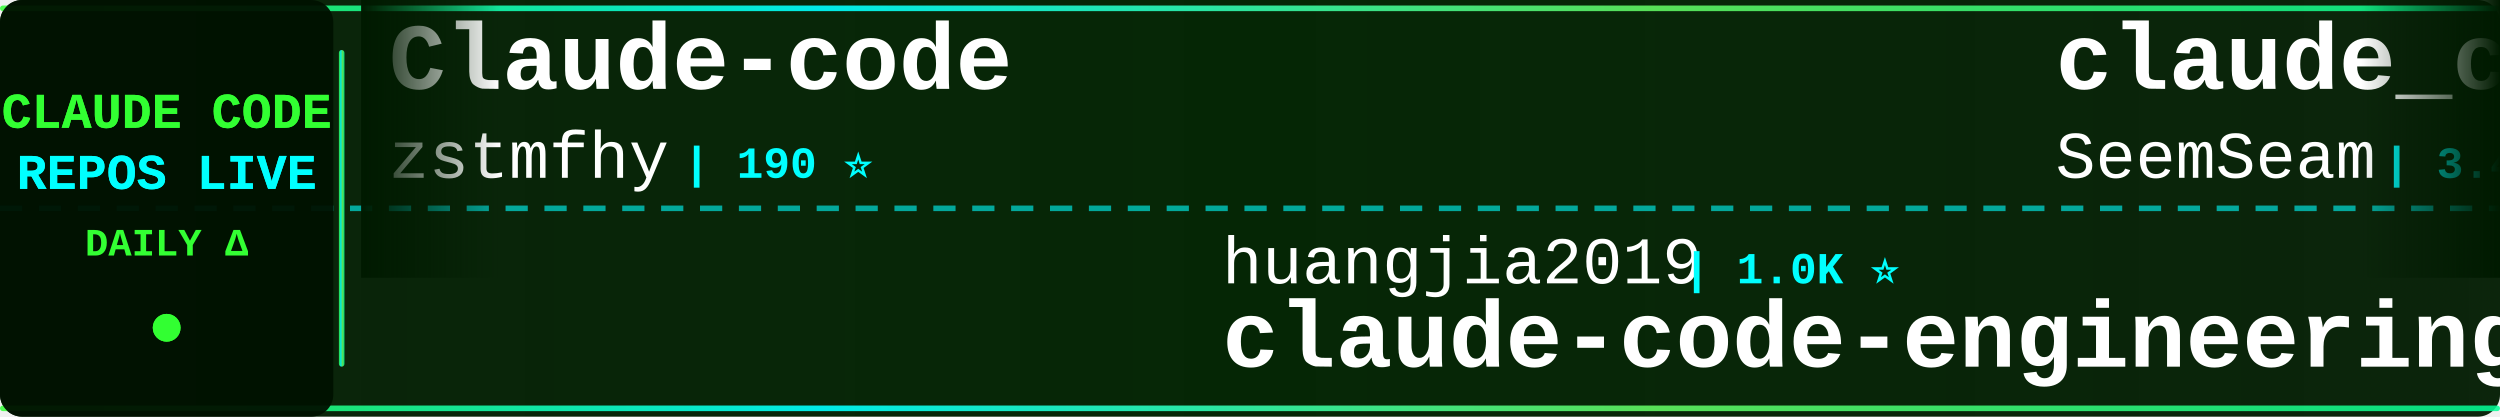
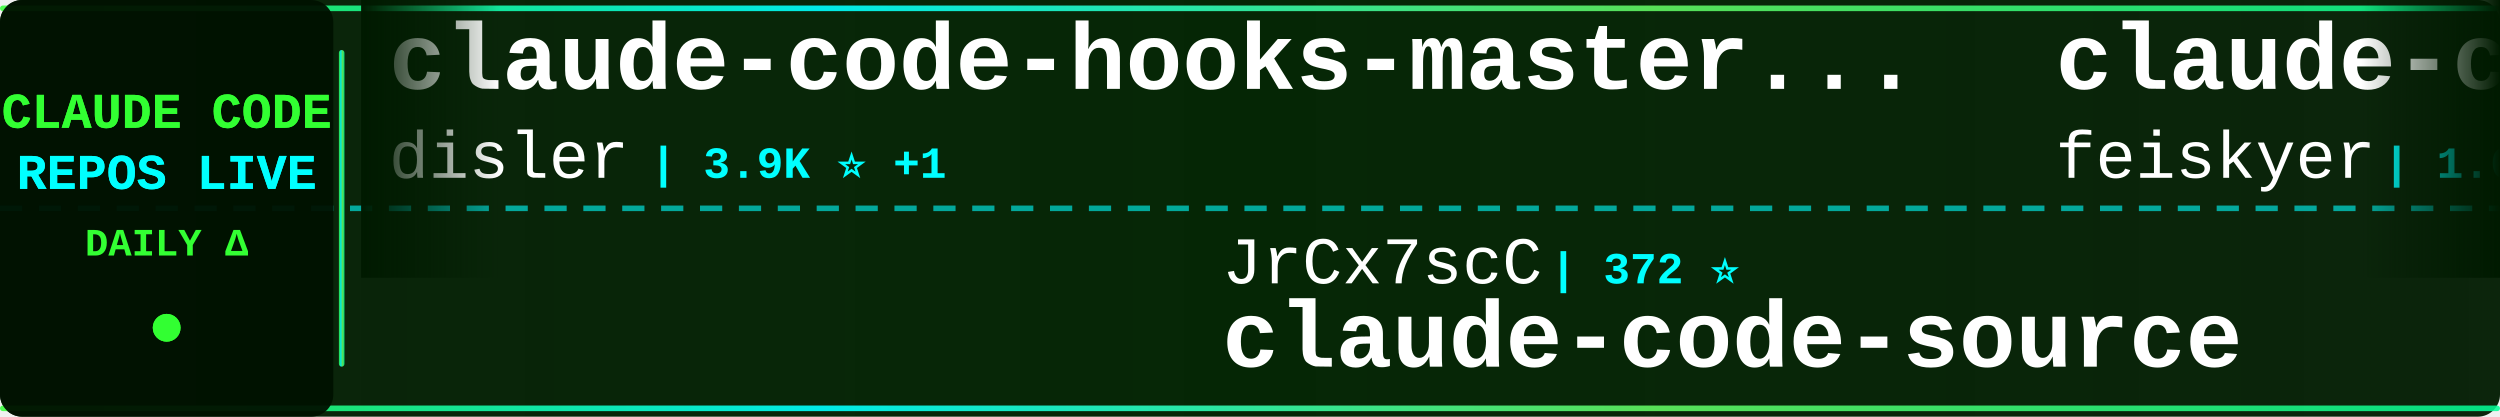
<svg xmlns="http://www.w3.org/2000/svg" width="900" height="150">
  <defs>
    <linearGradient id="tickerBg" x1="0%" y1="0%" x2="100%" y2="0%">
      <stop offset="0%" style="stop-color:#001a00;stop-opacity:0.95" />
      <stop offset="50%" style="stop-color:#002200;stop-opacity:0.98" />
      <stop offset="100%" style="stop-color:#001a00;stop-opacity:0.95" />
    </linearGradient>
    <linearGradient id="borderGrad" x1="0%" y1="0%" x2="100%" y2="0%">
      <stop offset="0%" style="stop-color:#33ff33;stop-opacity:0.85">
        <animate attributeName="stop-opacity" values="0.85;1;0.85" dur="2s" repeatCount="indefinite" />
      </stop>
      <stop offset="33%" style="stop-color:#00ffff;stop-opacity:0.9">
        <animate attributeName="stop-opacity" values="0.9;1;0.9" dur="2.2s" repeatCount="indefinite" />
      </stop>
      <stop offset="66%" style="stop-color:#66ff66;stop-opacity:0.85">
        <animate attributeName="stop-opacity" values="0.85;1;0.85" dur="1.8s" repeatCount="indefinite" />
      </stop>
      <stop offset="100%" style="stop-color:#00ff99;stop-opacity:0.85">
        <animate attributeName="stop-opacity" values="0.85;1;0.85" dur="2s" repeatCount="indefinite" />
      </stop>
    </linearGradient>
    <filter id="textGlow">
      <feGaussianBlur stdDeviation="0.1" result="coloredBlur" />
      <feMerge>
        <feMergeNode in="coloredBlur" />
        <feMergeNode in="SourceGraphic" />
      </feMerge>
    </filter>
    <filter id="metricGlow">
      <feGaussianBlur stdDeviation="0.2" result="coloredBlur" />
      <feMerge>
        <feMergeNode in="coloredBlur" />
        <feMergeNode in="SourceGraphic" />
      </feMerge>
    </filter>
    <linearGradient id="leftFade" x1="0%" y1="0%" x2="100%" y2="0%">
      <stop offset="0%" style="stop-color:#001a00;stop-opacity:1" />
      <stop offset="100%" style="stop-color:#001a00;stop-opacity:0" />
    </linearGradient>
    <linearGradient id="rightFade" x1="0%" y1="0%" x2="100%" y2="0%">
      <stop offset="0%" style="stop-color:#001a00;stop-opacity:0" />
      <stop offset="100%" style="stop-color:#001a00;stop-opacity:1" />
    </linearGradient>
  </defs>
  <rect width="900" height="150" fill="url(#tickerBg)" rx="8" />
  <rect x="0" y="2" width="900" height="2" fill="url(#borderGrad)" rx="1" />
  <rect x="0" y="146" width="900" height="2" fill="url(#borderGrad)" rx="1" />
  <line x1="0" y1="75" x2="900" y2="75" stroke="#00ffff" stroke-width="2" stroke-dasharray="8 6" opacity="0.6" />
  <rect x="0" y="0" width="120" height="150" fill="#001100" opacity="0.95" rx="8" />
  <text x="60" y="46" font-family="'Courier New', monospace" font-size="18" font-weight="bold" fill="#33ff33" text-anchor="middle" filter="url(#textGlow)">
    CLAUDE CODE
  </text>
  <text x="60" y="68" font-family="'Courier New', monospace" font-size="18" font-weight="bold" fill="#00ffff" text-anchor="middle" filter="url(#textGlow)">
    REPOS LIVE
  </text>
  <text x="60" y="92" font-family="'Courier New', monospace" font-size="14" font-weight="bold" fill="#33ff33" text-anchor="middle">
    DAILY Δ
  </text>
  <circle cx="60" cy="118" r="5" fill="#33ff33" filter="url(#metricGlow)">
    <animate attributeName="r" values="4;6;4" dur="1.5s" repeatCount="indefinite" />
    <animate attributeName="opacity" values="0.6;1;0.6" dur="1.5s" repeatCount="indefinite" />
  </circle>
  <rect x="122" y="18" width="2" height="114" fill="url(#borderGrad)" rx="1" />
  <clipPath id="tickerClip">
    <rect x="130" y="0" width="770" height="150" />
  </clipPath>
  <g clip-path="url(#tickerClip)">
    <g id="tickerItems">
      <animateTransform attributeName="transform" attributeType="XML" type="translate" from="0 0" to="-3000 0" dur="54s" repeatCount="indefinite" />
      <g transform="translate(0, 0)">
-         <text x="140" y="32" font-family="'Courier New', monospace" font-size="34" font-weight="bold" fill="#ffffff">Claude-code</text>
-         <text x="140" y="64" font-family="'Courier New', monospace" font-size="24" font-weight="normal" fill="#ffffff" opacity="1.0">zstmfhy</text>
-         <text x="246" y="64" font-family="'Courier New', monospace" font-size="16" font-weight="bold" fill="#00ffff"> | 190 ⭐</text>
+         <text x="140" y="32" font-family="'Courier New', monospace" font-size="34" font-weight="bold" fill="#ffffff">claude-code-hooks-master...</text>
+         <text x="140" y="64" font-family="'Courier New', monospace" font-size="24" font-weight="normal" fill="#ffffff" opacity="1.0">disler</text>
+         <text x="234" y="64" font-family="'Courier New', monospace" font-size="16" font-weight="bold" fill="#00ffff"> | 3.9K ⭐ +1</text>
      </g>
      <g transform="translate(300, 0)">
-         <text x="140" y="102" font-family="'Courier New', monospace" font-size="24" font-weight="normal" fill="#ffffff" opacity="1.0">huangjia2019</text>
-         <text x="306" y="102" font-family="'Courier New', monospace" font-size="16" font-weight="bold" fill="#00ffff"> | 1.0K ⭐</text>
-         <text x="140" y="132" font-family="'Courier New', monospace" font-size="34" font-weight="bold" fill="#ffffff">claude-code-engineering</text>
+         <text x="140" y="102" font-family="'Courier New', monospace" font-size="24" font-weight="normal" fill="#ffffff" opacity="1.0">JrCx7scC</text>
+         <text x="258" y="102" font-family="'Courier New', monospace" font-size="16" font-weight="bold" fill="#00ffff"> | 372 ⭐</text>
+         <text x="140" y="132" font-family="'Courier New', monospace" font-size="34" font-weight="bold" fill="#ffffff">claude-code-source</text>
      </g>
      <g transform="translate(600, 0)">
-         <text x="140" y="32" font-family="'Courier New', monospace" font-size="34" font-weight="bold" fill="#ffffff">claude_codex_bridge</text>
-         <text x="140" y="64" font-family="'Courier New', monospace" font-size="24" font-weight="normal" fill="#ffffff" opacity="1.0">SeemSeam</text>
-         <text x="258" y="64" font-family="'Courier New', monospace" font-size="16" font-weight="bold" fill="#00ffff"> | 3.4K ⭐ +2</text>
+         <text x="140" y="32" font-family="'Courier New', monospace" font-size="34" font-weight="bold" fill="#ffffff">claude-code-settings</text>
+         <text x="140" y="64" font-family="'Courier New', monospace" font-size="24" font-weight="normal" fill="#ffffff" opacity="1.0">feiskyer</text>
+         <text x="258" y="64" font-family="'Courier New', monospace" font-size="16" font-weight="bold" fill="#00ffff"> | 1.6K ⭐</text>
      </g>
      <g transform="translate(900, 0)">
-         <text x="140" y="102" font-family="'Courier New', monospace" font-size="24" font-weight="normal" fill="#ffffff" opacity="1.0">Cranot</text>
-         <text x="234" y="102" font-family="'Courier New', monospace" font-size="16" font-weight="bold" fill="#00ffff"> | 2.9K ⭐</text>
-         <text x="140" y="132" font-family="'Courier New', monospace" font-size="34" font-weight="bold" fill="#ffffff">claude-code-guide</text>
+         <text x="140" y="102" font-family="'Courier New', monospace" font-size="24" font-weight="normal" fill="#ffffff" opacity="1.0">xu-xiang</text>
+         <text x="258" y="102" font-family="'Courier New', monospace" font-size="16" font-weight="bold" fill="#00ffff"> | 1.8K ⭐ +2</text>
+         <text x="140" y="132" font-family="'Courier New', monospace" font-size="34" font-weight="bold" fill="#ffffff">everything-claude-code-z...</text>
      </g>
      <g transform="translate(1200, 0)">
-         <text x="140" y="32" font-family="'Courier New', monospace" font-size="34" font-weight="bold" fill="#ffffff">claude-code</text>
-         <text x="140" y="64" font-family="'Courier New', monospace" font-size="24" font-weight="normal" fill="#ffffff" opacity="1.0">anthropics</text>
-         <text x="282" y="64" font-family="'Courier New', monospace" font-size="16" font-weight="bold" fill="#00ffff"> | 140.2K ⭐ +26</text>
+         <text x="140" y="32" font-family="'Courier New', monospace" font-size="34" font-weight="bold" fill="#ffffff">ralph-claude-code</text>
+         <text x="140" y="64" font-family="'Courier New', monospace" font-size="24" font-weight="normal" fill="#ffffff" opacity="1.0">frankbria</text>
+         <text x="270" y="64" font-family="'Courier New', monospace" font-size="16" font-weight="bold" fill="#00ffff"> | 9.6K ⭐ +2</text>
      </g>
      <g transform="translate(1500, 0)">
-         <text x="140" y="102" font-family="'Courier New', monospace" font-size="24" font-weight="normal" fill="#ffffff" opacity="1.0">1rgs</text>
-         <text x="210" y="102" font-family="'Courier New', monospace" font-size="16" font-weight="bold" fill="#00ffff"> | 3.7K ⭐</text>
-         <text x="140" y="132" font-family="'Courier New', monospace" font-size="34" font-weight="bold" fill="#ffffff">claude-code-proxy</text>
+         <text x="140" y="102" font-family="'Courier New', monospace" font-size="24" font-weight="normal" fill="#ffffff" opacity="1.0">huangserva</text>
+         <text x="282" y="102" font-family="'Courier New', monospace" font-size="16" font-weight="bold" fill="#00ffff"> | 622 ⭐</text>
+         <text x="140" y="132" font-family="'Courier New', monospace" font-size="34" font-weight="bold" fill="#ffffff">claude-code-cli</text>
      </g>
      <g transform="translate(1800, 0)">
-         <text x="140" y="32" font-family="'Courier New', monospace" font-size="34" font-weight="bold" fill="#ffffff">my-claude-code-setup</text>
-         <text x="140" y="64" font-family="'Courier New', monospace" font-size="24" font-weight="normal" fill="#ffffff" opacity="1.0">centminmod</text>
-         <text x="282" y="64" font-family="'Courier New', monospace" font-size="16" font-weight="bold" fill="#00ffff"> | 2.5K ⭐</text>
+         <text x="140" y="32" font-family="'Courier New', monospace" font-size="34" font-weight="bold" fill="#ffffff">claude-code-prompts</text>
+         <text x="140" y="64" font-family="'Courier New', monospace" font-size="24" font-weight="normal" fill="#ffffff" opacity="1.0">repowise-dev</text>
+         <text x="306" y="64" font-family="'Courier New', monospace" font-size="16" font-weight="bold" fill="#00ffff"> | 1.2K ⭐</text>
      </g>
      <g transform="translate(2100, 0)">
-         <text x="140" y="102" font-family="'Courier New', monospace" font-size="24" font-weight="normal" fill="#ffffff" opacity="1.0">lorryjovens-hub</text>
-         <text x="342" y="102" font-family="'Courier New', monospace" font-size="16" font-weight="bold" fill="#00ffff"> | 1.7K ⭐</text>
-         <text x="140" y="132" font-family="'Courier New', monospace" font-size="34" font-weight="bold" fill="#ffffff">claude-code-rust</text>
+         <text x="140" y="102" font-family="'Courier New', monospace" font-size="24" font-weight="normal" fill="#ffffff" opacity="1.0">anthropics</text>
+         <text x="282" y="102" font-family="'Courier New', monospace" font-size="16" font-weight="bold" fill="#00ffff"> | 166.3K ⭐ +36</text>
+         <text x="140" y="132" font-family="'Courier New', monospace" font-size="34" font-weight="bold" fill="#ffffff">skills</text>
      </g>
      <g transform="translate(2400, 0)">
-         <text x="140" y="32" font-family="'Courier New', monospace" font-size="34" font-weight="bold" fill="#ffffff">skills</text>
-         <text x="140" y="64" font-family="'Courier New', monospace" font-size="24" font-weight="normal" fill="#ffffff" opacity="1.0">anthropics</text>
-         <text x="282" y="64" font-family="'Courier New', monospace" font-size="16" font-weight="bold" fill="#00ffff"> | 166.2K ⭐ +35</text>
+         <text x="140" y="32" font-family="'Courier New', monospace" font-size="34" font-weight="bold" fill="#ffffff">claude-code</text>
+         <text x="140" y="64" font-family="'Courier New', monospace" font-size="24" font-weight="normal" fill="#ffffff" opacity="1.0">codeaashu</text>
+         <text x="270" y="64" font-family="'Courier New', monospace" font-size="16" font-weight="bold" fill="#00ffff"> | 3.2K ⭐ +2</text>
      </g>
      <g transform="translate(2700, 0)">
-         <text x="140" y="102" font-family="'Courier New', monospace" font-size="24" font-weight="normal" fill="#ffffff" opacity="1.0">diet103</text>
-         <text x="246" y="102" font-family="'Courier New', monospace" font-size="16" font-weight="bold" fill="#00ffff"> | 10.0K ⭐</text>
-         <text x="140" y="132" font-family="'Courier New', monospace" font-size="34" font-weight="bold" fill="#ffffff">claude-code-infrastructu...</text>
+         <text x="140" y="102" font-family="'Courier New', monospace" font-size="24" font-weight="normal" fill="#ffffff" opacity="1.0">nicedreamzapp</text>
+         <text x="318" y="102" font-family="'Courier New', monospace" font-size="16" font-weight="bold" fill="#00ffff"> | 3.1K ⭐ +2</text>
+         <text x="140" y="132" font-family="'Courier New', monospace" font-size="34" font-weight="bold" fill="#ffffff">claude-code-local</text>
      </g>
      <g transform="translate(3000, 0)">
-         <text x="140" y="32" font-family="'Courier New', monospace" font-size="34" font-weight="bold" fill="#ffffff">Claude-code</text>
-         <text x="140" y="64" font-family="'Courier New', monospace" font-size="24" font-weight="normal" fill="#ffffff" opacity="1.0">zstmfhy</text>
-         <text x="246" y="64" font-family="'Courier New', monospace" font-size="16" font-weight="bold" fill="#00ffff"> | 190 ⭐</text>
+         <text x="140" y="32" font-family="'Courier New', monospace" font-size="34" font-weight="bold" fill="#ffffff">claude-code-hooks-master...</text>
+         <text x="140" y="64" font-family="'Courier New', monospace" font-size="24" font-weight="normal" fill="#ffffff" opacity="1.0">disler</text>
+         <text x="234" y="64" font-family="'Courier New', monospace" font-size="16" font-weight="bold" fill="#00ffff"> | 3.9K ⭐ +1</text>
      </g>
      <g transform="translate(3300, 0)">
-         <text x="140" y="102" font-family="'Courier New', monospace" font-size="24" font-weight="normal" fill="#ffffff" opacity="1.0">huangjia2019</text>
-         <text x="306" y="102" font-family="'Courier New', monospace" font-size="16" font-weight="bold" fill="#00ffff"> | 1.0K ⭐</text>
-         <text x="140" y="132" font-family="'Courier New', monospace" font-size="34" font-weight="bold" fill="#ffffff">claude-code-engineering</text>
+         <text x="140" y="102" font-family="'Courier New', monospace" font-size="24" font-weight="normal" fill="#ffffff" opacity="1.0">JrCx7scC</text>
+         <text x="258" y="102" font-family="'Courier New', monospace" font-size="16" font-weight="bold" fill="#00ffff"> | 372 ⭐</text>
+         <text x="140" y="132" font-family="'Courier New', monospace" font-size="34" font-weight="bold" fill="#ffffff">claude-code-source</text>
      </g>
      <g transform="translate(3600, 0)">
-         <text x="140" y="32" font-family="'Courier New', monospace" font-size="34" font-weight="bold" fill="#ffffff">claude_codex_bridge</text>
-         <text x="140" y="64" font-family="'Courier New', monospace" font-size="24" font-weight="normal" fill="#ffffff" opacity="1.0">SeemSeam</text>
-         <text x="258" y="64" font-family="'Courier New', monospace" font-size="16" font-weight="bold" fill="#00ffff"> | 3.4K ⭐ +2</text>
+         <text x="140" y="32" font-family="'Courier New', monospace" font-size="34" font-weight="bold" fill="#ffffff">claude-code-settings</text>
+         <text x="140" y="64" font-family="'Courier New', monospace" font-size="24" font-weight="normal" fill="#ffffff" opacity="1.0">feiskyer</text>
+         <text x="258" y="64" font-family="'Courier New', monospace" font-size="16" font-weight="bold" fill="#00ffff"> | 1.6K ⭐</text>
      </g>
      <g transform="translate(3900, 0)">
-         <text x="140" y="102" font-family="'Courier New', monospace" font-size="24" font-weight="normal" fill="#ffffff" opacity="1.0">Cranot</text>
-         <text x="234" y="102" font-family="'Courier New', monospace" font-size="16" font-weight="bold" fill="#00ffff"> | 2.9K ⭐</text>
-         <text x="140" y="132" font-family="'Courier New', monospace" font-size="34" font-weight="bold" fill="#ffffff">claude-code-guide</text>
+         <text x="140" y="102" font-family="'Courier New', monospace" font-size="24" font-weight="normal" fill="#ffffff" opacity="1.0">xu-xiang</text>
+         <text x="258" y="102" font-family="'Courier New', monospace" font-size="16" font-weight="bold" fill="#00ffff"> | 1.8K ⭐ +2</text>
+         <text x="140" y="132" font-family="'Courier New', monospace" font-size="34" font-weight="bold" fill="#ffffff">everything-claude-code-z...</text>
      </g>
    </g>
  </g>
  <rect x="130" y="0" width="50" height="100" fill="url(#leftFade)" />
  <rect x="850" y="0" width="50" height="100" fill="url(#rightFade)" />
</svg>
